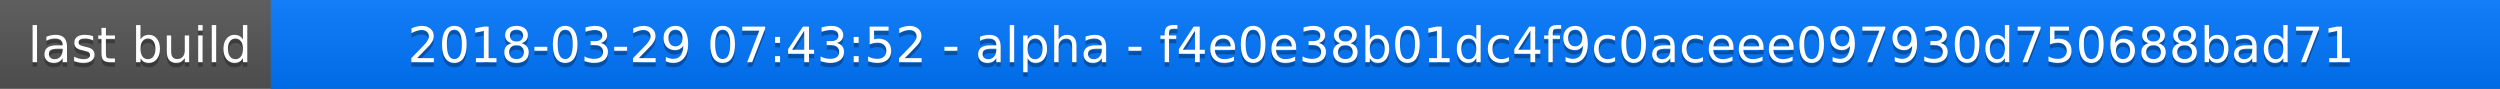
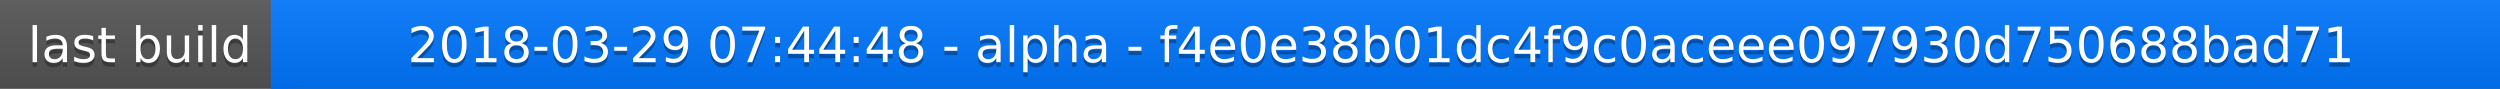
<svg xmlns="http://www.w3.org/2000/svg" width="563" height="20">
  <linearGradient id="a" x2="0" y2="100%">
    <stop offset="0" stop-color="#bbb" stop-opacity=".1" />
    <stop offset="1" stop-opacity=".1" />
  </linearGradient>
  <rect rx="0" width="563" height="20" fill="#555" />
  <rect rx="0" x="61" width="502" height="20" fill="#07f" />
  <path fill="#07f" d="M61 0h4v20h-4z" />
  <rect rx="0" width="563" height="20" fill="url(#a)" />
  <g fill="#fff" text-anchor="middle" font-family="DejaVu Sans,Verdana,Geneva,sans-serif" font-size="11">
    <text x="31.5" y="15" fill="#010101" fill-opacity=".3">last build</text>
    <text x="31.5" y="14">last build</text>
-     <text x="311" y="15" fill="#010101" fill-opacity=".3">2018-03-29 07:43:52 - alpha - f4e0e38b01dc4f9c0aceee097930d750688bad71</text>
-     <text x="311" y="14">2018-03-29 07:43:52 - alpha - f4e0e38b01dc4f9c0aceee097930d750688bad71</text>
+     <text x="311" y="15" fill="#010101" fill-opacity=".3">2018-03-29 07:44:48 - alpha - f4e0e38b01dc4f9c0aceee097930d750688bad71</text>
+     <text x="311" y="14">2018-03-29 07:44:48 - alpha - f4e0e38b01dc4f9c0aceee097930d750688bad71</text>
  </g>
</svg>
